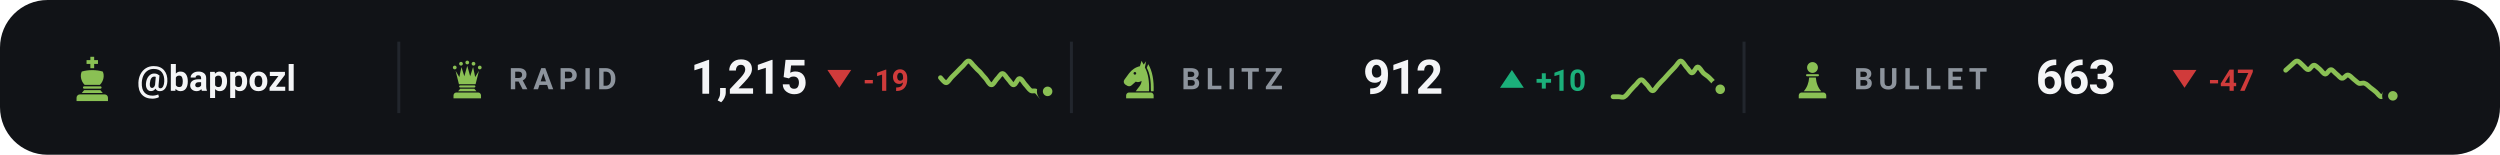
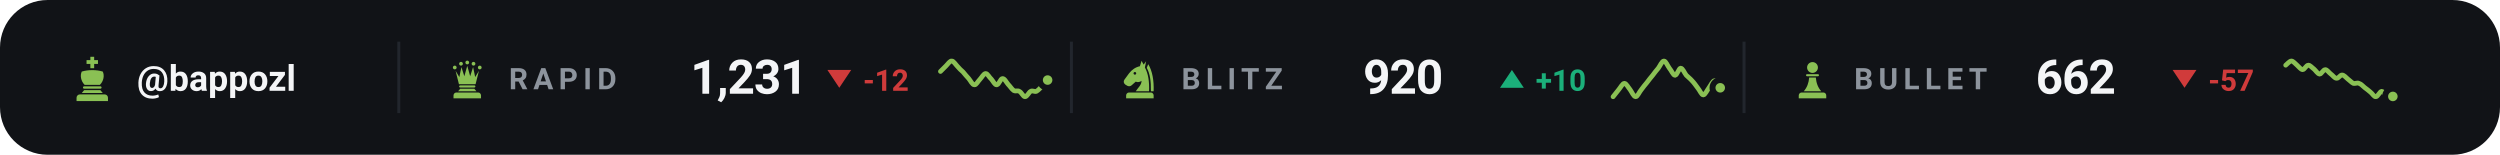
<svg xmlns="http://www.w3.org/2000/svg" viewBox="0 0 840 52" width="840" height="52" role="img" aria-label="Chess.com ratings of bappozl">
  <style>svg{font-family:-apple-system,BlinkMacSystemFont,'Segoe UI',Roboto,'Helvetica Neue',Arial,sans-serif}text{fill:#f4f5f7;white-space:pre}.bg{fill:#111317}.acc{fill:#8ac054}.win{fill:#1baf7a}.draw{fill:#8b8f96}.loss{fill:#d03b3b}.lbl{font-size:10px;font-weight:600;letter-spacing:.18em;fill:#8d949d}.cap{font-size:10.5px;font-weight:500;fill:#8d949d}.num{font-family:-apple-system,BlinkMacSystemFont,'Segoe UI',Roboto,'Helvetica Neue',Arial,sans-serif;font-weight:700;letter-spacing:-.02em}.tick{font-size:9px;font-weight:500;fill:#8d949d;opacity:.75}.dl{font-size:10px;font-weight:600}.rule{stroke:#22262d;stroke-width:1;fill:none}.grid{stroke:#22262d;stroke-width:1;fill:none;opacity:.7}.ln{fill:none;stroke:#8ac054;stroke-width:2;stroke-linecap:round;stroke-linejoin:round}.ring{stroke:#111317;stroke-width:2}.hollow{fill:none;stroke-width:1.5}.sq{fill:#f4f5f7;opacity:.035}</style>
  <rect class="bg" width="840" height="52" rx="16" />
  <g class="acc" transform="translate(23.0,18.6) scale(0.16)">
    <path d="M46 3h8v7h8v8h-8v9h-8v-9h-8v-8h8z" />
    <path d="M28 34c7-2 14-3 22-3s15 1 22 3c4 8 2 20-6 28H34c-8-8-10-20-6-28z" />
    <path d="M33 65h34a2.5 2.5 0 0 1 0 5H33a2.5 2.5 0 0 1 0-5z" />
    <path d="M33 73h34l5 6H28z" />
    <path d="M24 82h52a7 7 0 0 1 7 7v7H17v-7a7 7 0 0 1 7-7z" />
  </g>
  <text x="46" y="30.5" style="font-size:12px;font-weight:600">@bappozl</text>
  <line class="rule" x1="134" y1="14" x2="134" y2="38" />
  <g class="acc" transform="translate(150.0,19.6) scale(0.14)">
    <circle cx="20" cy="22" r="4.5" />
    <circle cx="35" cy="13" r="4.5" />
    <circle cx="50" cy="10" r="4.5" />
    <circle cx="65" cy="13" r="4.5" />
    <circle cx="80" cy="22" r="4.5" />
    <path d="M30 62L22 30L31 45L36 21L43 43L50 18L57 43L64 21L69 45L78 30L70 62z" />
    <path d="M33 65h34a2.5 2.5 0 0 1 0 5H33a2.5 2.5 0 0 1 0-5z" />
    <path d="M33 73h34l5 6H28z" />
    <path d="M24 82h52a7 7 0 0 1 7 7v7H17v-7a7 7 0 0 1 7-7z" />
  </g>
  <text class="lbl" x="171" y="30">RAPID</text>
-   <text class="num" x="232" y="31.5" style="font-size:16px">1,215</text>
+   <text class="num" x="232" y="31.5" style="font-size:16px">1,231</text>
  <path fill="#d03b3b" d="M282 29.5L286 23.5H278Z" />
-   <text class="dl" x="290" y="30.5" style="fill:#d03b3b">-19</text>
-   <path class="ln" style="stroke-width:1.6" d="M316.0 26.1C316.3 26.4 317.3 27.8 317.9 27.8C318.5 27.8 319.2 26.5 319.8 25.9C320.4 25.3 321.1 24.6 321.7 24.0C322.3 23.4 322.9 22.7 323.6 22.1C324.2 21.5 324.8 20.4 325.5 20.5C326.1 20.5 326.7 21.7 327.4 22.3C328.0 23.0 328.6 23.6 329.3 24.2C329.9 24.9 330.5 25.7 331.2 26.4C331.8 27.1 332.4 28.5 333.1 28.5C333.7 28.6 334.3 27.3 334.9 26.6C335.6 26.0 336.2 24.7 336.8 24.7C337.5 24.7 338.1 26.0 338.7 26.6C339.4 27.3 340.0 28.6 340.6 28.5C341.3 28.5 341.9 26.4 342.5 26.4C343.2 26.3 343.8 27.6 344.4 28.3C345.1 29.0 345.7 30.0 346.3 30.4C346.9 30.8 347.6 30.3 348.2 30.7C348.8 31.0 349.5 32.5 350.1 32.5C350.7 32.5 351.7 31.0 352.0 30.7" />
-   <circle class="acc ring" cx="352.0" cy="30.7" r="2.6" />
+   <text class="dl" x="290" y="30.5" style="fill:#d03b3b">-12</text>
+   <path class="ln" style="stroke-width:1.6" d="M316.0 24.0C316.3 23.7 317.3 22.7 317.9 22.1C318.5 21.5 319.2 20.4 319.8 20.5C320.4 20.5 321.1 21.7 321.7 22.3C322.3 23.0 322.9 23.6 323.6 24.2C324.2 24.9 324.8 25.7 325.5 26.4C326.1 27.1 326.7 28.5 327.4 28.5C328.0 28.6 328.6 27.3 329.3 26.6C329.9 26.0 330.5 24.7 331.2 24.7C331.8 24.7 332.4 26.0 333.1 26.6C333.7 27.3 334.3 28.6 334.9 28.5C335.6 28.5 336.2 26.4 336.8 26.4C337.5 26.3 338.1 27.6 338.7 28.3C339.4 29.0 340.0 30.0 340.6 30.4C341.3 30.8 341.9 30.3 342.5 30.7C343.2 31.0 343.8 32.5 344.4 32.5C345.1 32.5 345.7 31.0 346.3 30.7C346.9 30.3 347.6 30.9 348.2 30.7C348.8 30.4 349.5 29.6 350.1 29.0C350.7 28.4 351.7 27.2 352.0 26.9" />
+   <circle class="acc ring" cx="352.0" cy="26.9" r="2.6" />
  <line class="rule" x1="360" y1="14" x2="360" y2="38" />
  <g class="acc" transform="translate(376.0,19.6) scale(0.14)">
    <path fill-rule="evenodd" d="M54 6L50 19C40 21 31 27 24 36L13 51C10 55 11 60 15 63L20 66C24 68 28 67 31 64L40 56C45 58 50 57 54 54C54 64 46 70 40 79H72C73 56 70 36 62 22L65 7L59 15zM41.2 36a3.2 3.2 0 1 0-6.4 0 3.2 3.2 0 1 0 6.4 0z" />
    <path d="M70 14C80 30 84 54 83 79H76.5C77 55 74 36 66.5 23z" />
    <path d="M24 82h52a7 7 0 0 1 7 7v7H17v-7a7 7 0 0 1 7-7z" />
  </g>
  <text class="lbl" x="397" y="30">BLITZ</text>
-   <text class="num" x="458" y="31.5" style="font-size:16px">912</text>
+   <text class="num" x="458" y="31.5" style="font-size:16px">920</text>
  <path fill="#1baf7a" d="M508 23.5L512 29.5H504Z" />
  <text class="dl" x="516" y="30.5" style="fill:#1baf7a">+10</text>
-   <path class="ln" style="stroke-width:1.6" d="M542.0 32.5C542.3 32.5 543.3 32.5 543.9 32.5C544.5 32.5 545.2 32.9 545.8 32.5C546.4 32.2 547.1 31.2 547.7 30.5C548.3 29.9 548.9 29.1 549.6 28.5C550.2 27.9 550.8 26.8 551.5 26.8C552.1 26.8 552.7 27.9 553.4 28.5C554.0 29.1 554.6 30.5 555.3 30.5C555.9 30.5 556.5 29.2 557.2 28.5C557.8 27.8 558.4 27.2 559.1 26.5C559.7 25.8 560.3 25.2 560.9 24.5C561.6 23.8 562.2 23.1 562.8 22.5C563.5 21.8 564.1 20.5 564.7 20.5C565.4 20.5 566.0 21.8 566.6 22.5C567.3 23.1 567.9 24.5 568.5 24.5C569.2 24.5 569.8 22.5 570.4 22.5C571.1 22.5 571.7 23.9 572.3 24.5C572.9 25.1 573.6 25.4 574.2 26.0C574.8 26.6 575.5 27.3 576.1 28.0C576.7 28.7 577.7 29.7 578.0 30.0" />
-   <circle class="acc ring" cx="578.0" cy="30.0" r="2.6" />
+   <path class="ln" style="stroke-width:1.6" d="M542.0 32.5C542.3 32.1 543.3 30.9 543.9 30.1C544.5 29.4 545.2 28.0 545.8 28.0C546.4 28.0 547.1 29.4 547.7 30.1C548.3 30.9 548.9 32.5 549.6 32.5C550.2 32.5 550.8 30.9 551.5 30.1C552.1 29.3 552.7 28.5 553.4 27.7C554.0 26.9 554.6 26.1 555.3 25.3C555.9 24.5 556.5 23.7 557.2 22.9C557.8 22.1 558.4 20.5 559.1 20.5C559.7 20.5 560.3 22.1 560.9 22.9C561.6 23.7 562.2 25.3 562.8 25.3C563.5 25.3 564.1 22.9 564.7 22.9C565.4 22.9 566.0 24.6 566.6 25.3C567.3 26.0 567.9 26.4 568.5 27.1C569.2 27.8 569.8 28.7 570.4 29.5C571.1 30.3 571.7 31.9 572.3 31.9C572.9 31.9 573.6 30.3 574.2 29.5C574.8 28.7 575.5 27.1 576.1 27.1C576.7 27.1 577.7 29.1 578.0 29.5" />
+   <circle class="acc ring" cx="578.0" cy="29.5" r="2.6" />
  <line class="rule" x1="586" y1="14" x2="586" y2="38" />
  <g class="acc" transform="translate(602.0,19.6) scale(0.14)">
    <circle cx="50" cy="22" r="13" />
    <path d="M37 38h26a2.5 2.5 0 0 1 0 5H37a2.5 2.5 0 0 1 0-5z" />
    <path d="M42 46h16c1 13 5 24 13 33H29c8-9 12-20 13-33z" />
    <path d="M24 82h52a7 7 0 0 1 7 7v7H17v-7a7 7 0 0 1 7-7z" />
  </g>
  <text class="lbl" x="623" y="30">BULLET</text>
-   <text class="num" x="684" y="31.5" style="font-size:16px">663</text>
+   <text class="num" x="684" y="31.5" style="font-size:16px">662</text>
  <path fill="#d03b3b" d="M734 29.5L738 23.5H730Z" />
-   <text class="dl" x="742" y="30.5" style="fill:#d03b3b">-47</text>
-   <path class="ln" style="stroke-width:1.6" d="M768.0 23.6C768.3 23.3 769.3 22.4 769.9 21.9C770.5 21.4 771.2 20.5 771.8 20.5C772.4 20.5 773.1 21.4 773.7 21.9C774.3 22.4 774.9 23.4 775.6 23.4C776.2 23.4 776.8 21.9 777.5 21.9C778.1 21.9 778.7 22.7 779.4 23.2C780.0 23.7 780.6 24.8 781.3 24.9C781.9 24.9 782.5 23.4 783.2 23.4C783.8 23.4 784.4 24.4 785.1 24.9C785.7 25.3 786.3 26.3 786.9 26.3C787.6 26.4 788.2 25.2 788.8 25.2C789.5 25.2 790.1 26.0 790.7 26.5C791.4 27.0 792.0 27.7 792.6 28.0C793.3 28.2 793.9 27.7 794.5 28.0C795.2 28.2 795.8 28.9 796.4 29.4C797.1 29.9 797.7 30.4 798.3 30.9C798.9 31.4 799.6 32.6 800.2 32.5C800.8 32.5 801.5 30.8 802.1 30.7C802.7 30.7 803.7 31.9 804.0 32.2" />
-   <circle class="acc ring" cx="804.0" cy="32.2" r="2.6" />
+   <text class="dl" x="742" y="30.5" style="fill:#d03b3b">-57</text>
+   <path class="ln" style="stroke-width:1.6" d="M768.0 21.9C768.3 21.7 769.3 20.5 769.9 20.5C770.5 20.5 771.2 21.4 771.8 21.9C772.4 22.4 773.1 23.4 773.7 23.4C774.3 23.4 774.9 21.9 775.6 21.9C776.2 21.9 776.8 22.7 777.5 23.2C778.1 23.7 778.7 24.8 779.4 24.9C780.0 24.9 780.6 23.4 781.3 23.4C781.9 23.4 782.5 24.4 783.2 24.9C783.8 25.3 784.4 26.3 785.1 26.3C785.7 26.4 786.3 25.2 786.9 25.2C787.6 25.2 788.2 26.0 788.8 26.5C789.5 27.0 790.1 27.7 790.7 28.0C791.4 28.2 792.0 27.7 792.6 28.0C793.3 28.2 793.9 28.9 794.5 29.4C795.2 29.9 795.8 30.4 796.4 30.9C797.1 31.4 797.7 32.6 798.3 32.5C798.9 32.5 799.6 30.8 800.2 30.7C800.8 30.7 801.5 31.9 802.1 32.2C802.7 32.5 803.7 32.3 804.0 32.4" />
+   <circle class="acc ring" cx="804.0" cy="32.4" r="2.6" />
</svg>
